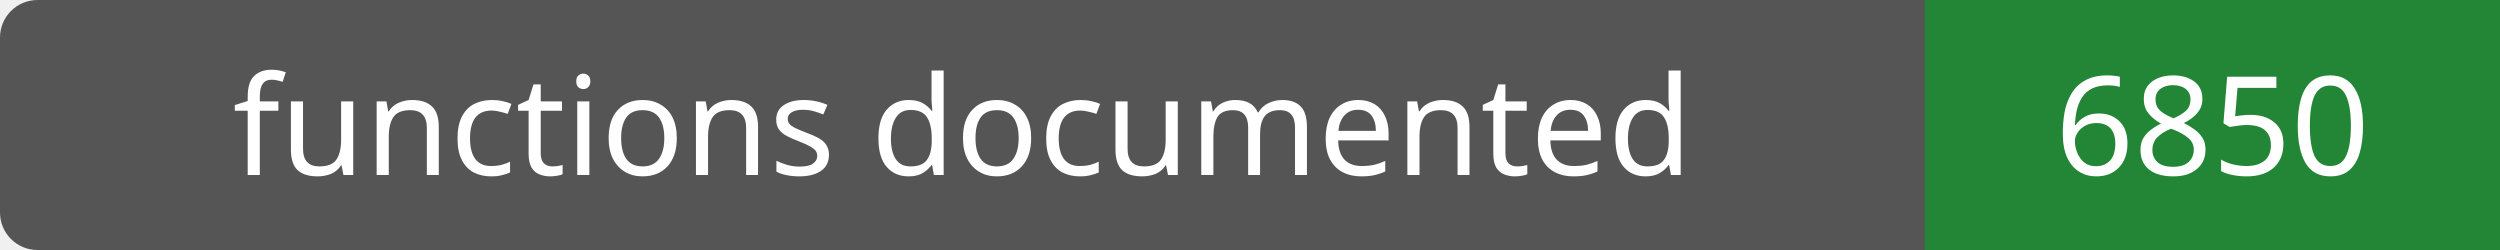
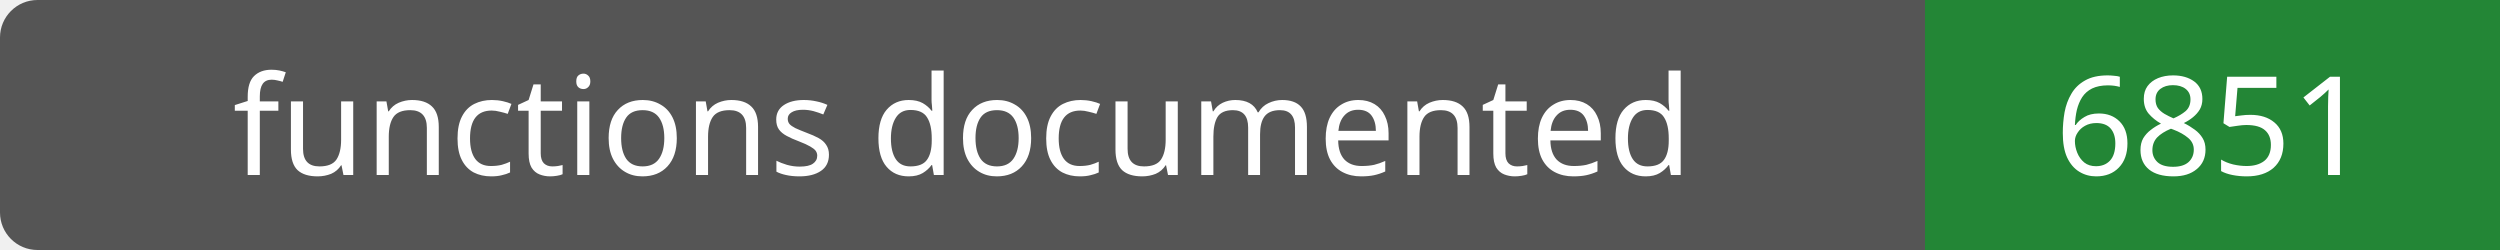
- <svg xmlns="http://www.w3.org/2000/svg" width="200" height="20" role="img" aria-label="functions documented: 6850">
+ <svg xmlns="http://www.w3.org/2000/svg" width="200" height="20" role="img" aria-label="functions documented: 6851">
  <rect width="200" height="20" rx="3" fill="#555" />
  <path fill="#238636" d="M154 0h46v20H154z" />
  <g fill="#fff" text-anchor="middle" font-family="Verdana,sans-serif" font-size="11">
    <text x="77.0" y="14">functions documented</text>
-     <text x="177.0" y="14">6850</text>
+     <text x="177.0" y="14">6851</text>
  </g>
</svg>
